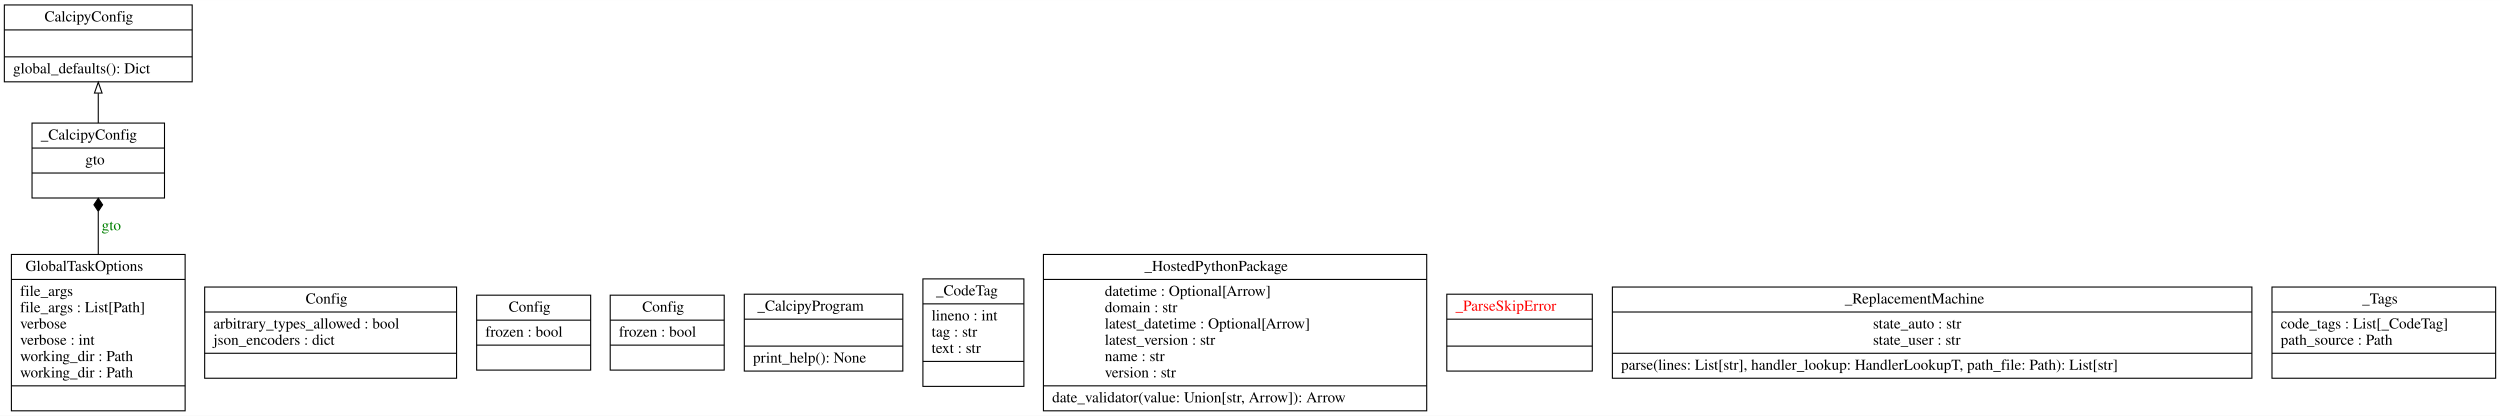
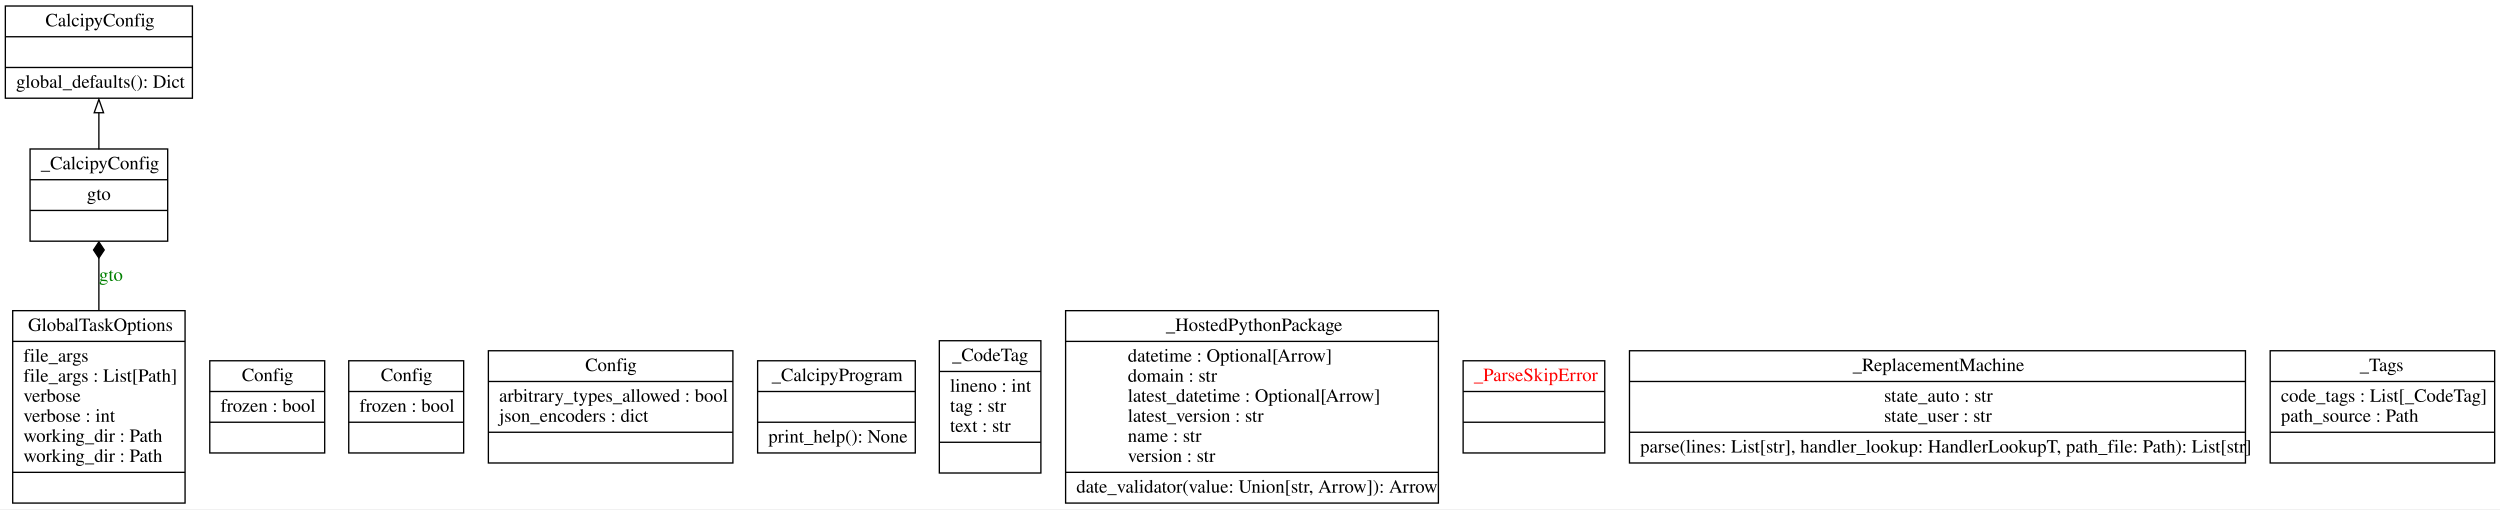
- <svg xmlns="http://www.w3.org/2000/svg" width="2303pt" height="383pt" viewBox="0.00 0.00 2302.50 382.80">
-   <g id="graph0" class="graph" transform="scale(1 1) rotate(0) translate(4 378.8)">
-     <polygon fill="white" stroke="transparent" points="-4,4 -4,-378.8 2298.5,-378.8 2298.5,4 -4,4" />
+ <svg xmlns="http://www.w3.org/2000/svg" width="1871pt" height="381pt" viewBox="0.00 0.00 1871.00 381.00">
+   <g id="graph0" class="graph" transform="scale(1 1) rotate(0) translate(4 377)">
+     <polygon fill="white" stroke="none" points="-4,4 -4,-377 1867,-377 1867,4 -4,4" />
    <g id="node1" class="node">
-       <polygon fill="none" stroke="black" points="0,-303.5 0,-374.3 173,-374.3 173,-303.5 0,-303.5" />
-       <text text-anchor="start" x="37" y="-359.1" font-family="Times,serif" font-size="14.00">CalcipyConfig</text>
-       <polyline fill="none" stroke="black" points="0,-351.3 173,-351.3 " />
-       <polyline fill="none" stroke="black" points="0,-326.5 173,-326.5 " />
+       <polygon fill="none" stroke="black" points="0,-303.5 0,-372.5 140,-372.5 140,-303.5 0,-303.5" />
+       <text text-anchor="start" x="30" y="-357.3" font-family="Times,serif" font-size="14.00">CalcipyConfig</text>
+       <polyline fill="none" stroke="black" points="0,-349.5 140,-349.5" />
+       <polyline fill="none" stroke="black" points="0,-326.5 140,-326.5" />
      <text text-anchor="start" x="8" y="-311.3" font-family="Times,serif" font-size="14.00">global_defaults(): Dict</text>
    </g>
    <g id="node2" class="node">
-       <polygon fill="none" stroke="black" points="184.5,-30.5 184.5,-114.5 416.5,-114.5 416.5,-30.5 184.5,-30.5" />
-       <text text-anchor="start" x="277.5" y="-99.3" font-family="Times,serif" font-size="14.00">Config</text>
-       <polyline fill="none" stroke="black" points="184.5,-91.5 416.5,-91.5 " />
-       <text text-anchor="start" x="192.5" y="-76.3" font-family="Times,serif" font-size="14.00">arbitrary_types_allowed : bool</text>
-       <text text-anchor="start" x="192.5" y="-61.3" font-family="Times,serif" font-size="14.00">json_encoders : dict</text>
-       <polyline fill="none" stroke="black" points="184.5,-53.5 416.5,-53.5 " />
-       <text text-anchor="start" x="298" y="-38.3" font-family="Times,serif" font-size="14.00"> </text>
+       <polygon fill="none" stroke="black" points="153,-38 153,-107 239,-107 239,-38 153,-38" />
+       <text text-anchor="start" x="177" y="-91.8" font-family="Times,serif" font-size="14.00">Config</text>
+       <polyline fill="none" stroke="black" points="153,-84 239,-84" />
+       <text text-anchor="start" x="161" y="-68.8" font-family="Times,serif" font-size="14.00">frozen : bool</text>
+       <polyline fill="none" stroke="black" points="153,-61 239,-61" />
+       <text text-anchor="start" x="194" y="-45.8" font-family="Times,serif" font-size="14.00"> </text>
    </g>
    <g id="node3" class="node">
-       <polygon fill="none" stroke="black" points="435,-38 435,-107 540,-107 540,-38 435,-38" />
-       <text text-anchor="start" x="464.5" y="-91.8" font-family="Times,serif" font-size="14.00">Config</text>
-       <polyline fill="none" stroke="black" points="435,-84 540,-84 " />
-       <text text-anchor="start" x="443" y="-68.8" font-family="Times,serif" font-size="14.00">frozen : bool</text>
-       <polyline fill="none" stroke="black" points="435,-61 540,-61 " />
-       <text text-anchor="start" x="485" y="-45.8" font-family="Times,serif" font-size="14.00"> </text>
+       <polygon fill="none" stroke="black" points="257,-38 257,-107 343,-107 343,-38 257,-38" />
+       <text text-anchor="start" x="281" y="-91.8" font-family="Times,serif" font-size="14.00">Config</text>
+       <polyline fill="none" stroke="black" points="257,-84 343,-84" />
+       <text text-anchor="start" x="265" y="-68.8" font-family="Times,serif" font-size="14.00">frozen : bool</text>
+       <polyline fill="none" stroke="black" points="257,-61 343,-61" />
+       <text text-anchor="start" x="298" y="-45.8" font-family="Times,serif" font-size="14.00"> </text>
    </g>
    <g id="node4" class="node">
-       <polygon fill="none" stroke="black" points="558,-38 558,-107 663,-107 663,-38 558,-38" />
-       <text text-anchor="start" x="587.5" y="-91.8" font-family="Times,serif" font-size="14.00">Config</text>
-       <polyline fill="none" stroke="black" points="558,-84 663,-84 " />
-       <text text-anchor="start" x="566" y="-68.8" font-family="Times,serif" font-size="14.00">frozen : bool</text>
-       <polyline fill="none" stroke="black" points="558,-61 663,-61 " />
-       <text text-anchor="start" x="608" y="-45.8" font-family="Times,serif" font-size="14.00"> </text>
+       <polygon fill="none" stroke="black" points="361.5,-30.5 361.5,-114.5 544.5,-114.5 544.5,-30.5 361.5,-30.5" />
+       <text text-anchor="start" x="434" y="-99.3" font-family="Times,serif" font-size="14.00">Config</text>
+       <polyline fill="none" stroke="black" points="361.5,-91.5 544.5,-91.5" />
+       <text text-anchor="start" x="369.5" y="-76.3" font-family="Times,serif" font-size="14.00">arbitrary_types_allowed : bool</text>
+       <text text-anchor="start" x="369.5" y="-61.3" font-family="Times,serif" font-size="14.00">json_encoders : dict</text>
+       <polyline fill="none" stroke="black" points="361.5,-53.5 544.5,-53.5" />
+       <text text-anchor="start" x="451" y="-38.3" font-family="Times,serif" font-size="14.00"> </text>
    </g>
    <g id="node5" class="node">
-       <polygon fill="none" stroke="black" points="6.5,-0.5 6.5,-144.5 166.5,-144.5 166.5,-0.5 6.5,-0.5" />
-       <text text-anchor="start" x="19.5" y="-129.3" font-family="Times,serif" font-size="14.00">GlobalTaskOptions</text>
-       <polyline fill="none" stroke="black" points="6.5,-121.5 166.5,-121.5 " />
-       <text text-anchor="start" x="14.5" y="-106.3" font-family="Times,serif" font-size="14.00">file_args</text>
-       <text text-anchor="start" x="14.5" y="-91.3" font-family="Times,serif" font-size="14.00">file_args : List[Path]</text>
-       <text text-anchor="start" x="14.5" y="-76.3" font-family="Times,serif" font-size="14.00">verbose</text>
-       <text text-anchor="start" x="14.5" y="-61.3" font-family="Times,serif" font-size="14.00">verbose : int</text>
-       <text text-anchor="start" x="14.5" y="-46.3" font-family="Times,serif" font-size="14.00">working_dir : Path</text>
-       <text text-anchor="start" x="14.5" y="-31.3" font-family="Times,serif" font-size="14.00">working_dir : Path</text>
-       <polyline fill="none" stroke="black" points="6.5,-23.5 166.5,-23.5 " />
-       <text text-anchor="start" x="84" y="-8.3" font-family="Times,serif" font-size="14.00"> </text>
+       <polygon fill="none" stroke="black" points="5.5,-0.5 5.5,-144.5 134.5,-144.5 134.5,-0.5 5.5,-0.5" />
+       <text text-anchor="start" x="17" y="-129.3" font-family="Times,serif" font-size="14.00">GlobalTaskOptions</text>
+       <polyline fill="none" stroke="black" points="5.5,-121.5 134.5,-121.5" />
+       <text text-anchor="start" x="13.5" y="-106.3" font-family="Times,serif" font-size="14.00">file_args</text>
+       <text text-anchor="start" x="13.5" y="-91.3" font-family="Times,serif" font-size="14.00">file_args : List[Path]</text>
+       <text text-anchor="start" x="13.5" y="-76.3" font-family="Times,serif" font-size="14.00">verbose</text>
+       <text text-anchor="start" x="13.5" y="-61.3" font-family="Times,serif" font-size="14.00">verbose : int</text>
+       <text text-anchor="start" x="13.5" y="-46.3" font-family="Times,serif" font-size="14.00">working_dir : Path</text>
+       <text text-anchor="start" x="13.5" y="-31.3" font-family="Times,serif" font-size="14.00">working_dir : Path</text>
+       <polyline fill="none" stroke="black" points="5.5,-23.5 134.5,-23.5" />
+       <text text-anchor="start" x="68" y="-8.3" font-family="Times,serif" font-size="14.00"> </text>
    </g>
    <g id="node6" class="node">
-       <polygon fill="none" stroke="black" points="25.5,-196.5 25.5,-265.5 147.5,-265.5 147.5,-196.5 25.5,-196.5" />
-       <text text-anchor="start" x="33.5" y="-250.3" font-family="Times,serif" font-size="14.00">_CalcipyConfig</text>
-       <polyline fill="none" stroke="black" points="25.5,-242.5 147.5,-242.5 " />
-       <text text-anchor="start" x="74.5" y="-227.3" font-family="Times,serif" font-size="14.00">gto</text>
-       <polyline fill="none" stroke="black" points="25.5,-219.5 147.5,-219.5 " />
-       <text text-anchor="start" x="84" y="-204.3" font-family="Times,serif" font-size="14.00"> </text>
+       <polygon fill="none" stroke="black" points="18.5,-196.5 18.5,-265.5 121.5,-265.5 121.5,-196.5 18.5,-196.5" />
+       <text text-anchor="start" x="26.5" y="-250.3" font-family="Times,serif" font-size="14.00">_CalcipyConfig</text>
+       <polyline fill="none" stroke="black" points="18.5,-242.5 121.5,-242.5" />
+       <text text-anchor="start" x="61" y="-227.3" font-family="Times,serif" font-size="14.00">gto</text>
+       <polyline fill="none" stroke="black" points="18.5,-219.5 121.5,-219.5" />
+       <text text-anchor="start" x="68" y="-204.3" font-family="Times,serif" font-size="14.00"> </text>
    </g>
    <g id="edge2" class="edge">
-       <path fill="none" stroke="black" d="M86.5,-144.88C86.5,-158.16 86.5,-171.71 86.5,-183.98" />
-       <polygon fill="black" stroke="black" points="86.5,-184.24 90.5,-190.24 86.5,-196.24 82.5,-190.24 86.5,-184.24" />
-       <text text-anchor="middle" x="98.5" y="-166.8" font-family="Times,serif" font-size="14.00" fill="green">gto</text>
+       <path fill="none" stroke="black" d="M70,-144.42C70,-157.85 70,-171.56 70,-183.96" />
+       <polygon fill="black" stroke="black" points="70,-183.93 74,-189.93 70,-195.93 66,-189.93 70,-183.93" />
+       <text text-anchor="middle" x="79" y="-166.8" font-family="Times,serif" font-size="14.00" fill="green">gto</text>
    </g>
    <g id="edge1" class="edge">
-       <path fill="none" stroke="black" d="M86.5,-265.51C86.5,-274.22 86.5,-283.76 86.5,-292.96" />
-       <polygon fill="none" stroke="black" points="83,-293.15 86.5,-303.15 90,-293.15 83,-293.15" />
+       <path fill="none" stroke="black" d="M70,-265.22C70,-273.94 70,-283.47 70,-292.67" />
+       <polygon fill="none" stroke="black" points="66.5,-292.63 70,-302.63 73.5,-292.63 66.5,-292.63" />
    </g>
    <g id="node7" class="node">
-       <polygon fill="none" stroke="black" points="681.5,-37.1 681.5,-107.9 827.5,-107.9 827.5,-37.1 681.5,-37.1" />
-       <text text-anchor="start" x="693.5" y="-92.7" font-family="Times,serif" font-size="14.00">_CalcipyProgram</text>
-       <polyline fill="none" stroke="black" points="681.5,-84.9 827.5,-84.9 " />
-       <polyline fill="none" stroke="black" points="681.5,-60.1 827.5,-60.1 " />
-       <text text-anchor="start" x="689.5" y="-44.9" font-family="Times,serif" font-size="14.00">print_help(): None</text>
+       <polygon fill="none" stroke="black" points="563,-38 563,-107 681,-107 681,-38 563,-38" />
+       <text text-anchor="start" x="573.5" y="-91.8" font-family="Times,serif" font-size="14.00">_CalcipyProgram</text>
+       <polyline fill="none" stroke="black" points="563,-84 681,-84" />
+       <polyline fill="none" stroke="black" points="563,-61 681,-61" />
+       <text text-anchor="start" x="571" y="-45.8" font-family="Times,serif" font-size="14.00">print_help(): None</text>
    </g>
    <g id="node8" class="node">
-       <polygon fill="none" stroke="black" points="846,-23 846,-122 939,-122 939,-23 846,-23" />
-       <text text-anchor="start" x="858" y="-106.8" font-family="Times,serif" font-size="14.00">_CodeTag</text>
-       <polyline fill="none" stroke="black" points="846,-99 939,-99 " />
-       <text text-anchor="start" x="854" y="-83.8" font-family="Times,serif" font-size="14.00">lineno : int</text>
-       <text text-anchor="start" x="854" y="-68.8" font-family="Times,serif" font-size="14.00">tag : str</text>
-       <text text-anchor="start" x="854" y="-53.8" font-family="Times,serif" font-size="14.00">text : str</text>
-       <polyline fill="none" stroke="black" points="846,-46 939,-46 " />
-       <text text-anchor="start" x="890" y="-30.8" font-family="Times,serif" font-size="14.00"> </text>
+       <polygon fill="none" stroke="black" points="699,-23 699,-122 775,-122 775,-23 699,-23" />
+       <text text-anchor="start" x="708.5" y="-106.8" font-family="Times,serif" font-size="14.00">_CodeTag</text>
+       <polyline fill="none" stroke="black" points="699,-99 775,-99" />
+       <text text-anchor="start" x="707" y="-83.8" font-family="Times,serif" font-size="14.00">lineno : int</text>
+       <text text-anchor="start" x="707" y="-68.8" font-family="Times,serif" font-size="14.00">tag : str</text>
+       <text text-anchor="start" x="707" y="-53.8" font-family="Times,serif" font-size="14.00">text : str</text>
+       <polyline fill="none" stroke="black" points="699,-46 775,-46" />
+       <text text-anchor="start" x="735" y="-30.8" font-family="Times,serif" font-size="14.00"> </text>
    </g>
    <g id="node9" class="node">
-       <polygon fill="none" stroke="black" points="957,-0.5 957,-144.5 1310,-144.5 1310,-0.5 957,-0.5" />
-       <text text-anchor="start" x="1050" y="-129.3" font-family="Times,serif" font-size="14.00">_HostedPythonPackage</text>
-       <polyline fill="none" stroke="black" points="957,-121.5 1310,-121.5 " />
-       <text text-anchor="start" x="1013.5" y="-106.3" font-family="Times,serif" font-size="14.00">datetime : Optional[Arrow]</text>
-       <text text-anchor="start" x="1013.5" y="-91.3" font-family="Times,serif" font-size="14.00">domain : str</text>
-       <text text-anchor="start" x="1013.5" y="-76.3" font-family="Times,serif" font-size="14.00">latest_datetime : Optional[Arrow]</text>
-       <text text-anchor="start" x="1013.5" y="-61.3" font-family="Times,serif" font-size="14.00">latest_version : str</text>
-       <text text-anchor="start" x="1013.5" y="-46.3" font-family="Times,serif" font-size="14.00">name : str</text>
-       <text text-anchor="start" x="1013.5" y="-31.3" font-family="Times,serif" font-size="14.00">version : str</text>
-       <polyline fill="none" stroke="black" points="957,-23.5 1310,-23.5 " />
-       <text text-anchor="start" x="965" y="-8.3" font-family="Times,serif" font-size="14.00">date_validator(value: Union[str, Arrow]): Arrow</text>
+       <polygon fill="none" stroke="black" points="793.5,-0.5 793.5,-144.5 1072.5,-144.5 1072.5,-0.5 793.5,-0.5" />
+       <text text-anchor="start" x="868.5" y="-129.3" font-family="Times,serif" font-size="14.00">_HostedPythonPackage</text>
+       <polyline fill="none" stroke="black" points="793.5,-121.5 1072.5,-121.5" />
+       <text text-anchor="start" x="840" y="-106.3" font-family="Times,serif" font-size="14.00">datetime : Optional[Arrow]</text>
+       <text text-anchor="start" x="840" y="-91.3" font-family="Times,serif" font-size="14.00">domain : str</text>
+       <text text-anchor="start" x="840" y="-76.3" font-family="Times,serif" font-size="14.00">latest_datetime : Optional[Arrow]</text>
+       <text text-anchor="start" x="840" y="-61.3" font-family="Times,serif" font-size="14.00">latest_version : str</text>
+       <text text-anchor="start" x="840" y="-46.3" font-family="Times,serif" font-size="14.00">name : str</text>
+       <text text-anchor="start" x="840" y="-31.3" font-family="Times,serif" font-size="14.00">version : str</text>
+       <polyline fill="none" stroke="black" points="793.5,-23.5 1072.5,-23.5" />
+       <text text-anchor="start" x="801.5" y="-8.3" font-family="Times,serif" font-size="14.00">date_validator(value: Union[str, Arrow]): Arrow</text>
    </g>
    <g id="node10" class="node">
-       <polygon fill="none" stroke="black" points="1328.5,-37.1 1328.5,-107.9 1462.5,-107.9 1462.5,-37.1 1328.5,-37.1" />
-       <text text-anchor="start" x="1336.5" y="-92.7" font-family="Times,serif" font-size="14.00" fill="red">_ParseSkipError</text>
-       <polyline fill="none" stroke="black" points="1328.5,-84.9 1462.5,-84.9 " />
-       <polyline fill="none" stroke="black" points="1328.5,-60.1 1462.5,-60.1 " />
-       <text text-anchor="start" x="1393" y="-44.9" font-family="Times,serif" font-size="14.00" fill="red"> </text>
+       <polygon fill="none" stroke="black" points="1091,-38 1091,-107 1197,-107 1197,-38 1091,-38" />
+       <text text-anchor="start" x="1099" y="-91.8" font-family="Times,serif" font-size="14.00" fill="red">_ParseSkipError</text>
+       <polyline fill="none" stroke="black" points="1091,-84 1197,-84" />
+       <polyline fill="none" stroke="black" points="1091,-61 1197,-61" />
+       <text text-anchor="start" x="1142" y="-45.8" font-family="Times,serif" font-size="14.00" fill="red"> </text>
    </g>
    <g id="node11" class="node">
-       <polygon fill="none" stroke="black" points="1481,-30.5 1481,-114.5 2070,-114.5 2070,-30.5 1481,-30.5" />
-       <text text-anchor="start" x="1695" y="-99.3" font-family="Times,serif" font-size="14.00">_ReplacementMachine</text>
-       <polyline fill="none" stroke="black" points="1481,-91.5 2070,-91.5 " />
-       <text text-anchor="start" x="1721" y="-76.3" font-family="Times,serif" font-size="14.00">state_auto : str</text>
-       <text text-anchor="start" x="1721" y="-61.3" font-family="Times,serif" font-size="14.00">state_user : str</text>
-       <polyline fill="none" stroke="black" points="1481,-53.5 2070,-53.5 " />
-       <text text-anchor="start" x="1489" y="-38.3" font-family="Times,serif" font-size="14.00">parse(lines: List[str], handler_lookup: HandlerLookupT, path_file: Path): List[str]</text>
+       <polygon fill="none" stroke="black" points="1215.5,-30.5 1215.5,-114.5 1676.5,-114.5 1676.5,-30.5 1215.5,-30.5" />
+       <text text-anchor="start" x="1382.5" y="-99.3" font-family="Times,serif" font-size="14.00">_ReplacementMachine</text>
+       <polyline fill="none" stroke="black" points="1215.5,-91.5 1676.5,-91.5" />
+       <text text-anchor="start" x="1406" y="-76.3" font-family="Times,serif" font-size="14.00">state_auto : str</text>
+       <text text-anchor="start" x="1406" y="-61.3" font-family="Times,serif" font-size="14.00">state_user : str</text>
+       <polyline fill="none" stroke="black" points="1215.5,-53.5 1676.5,-53.5" />
+       <text text-anchor="start" x="1223.5" y="-38.3" font-family="Times,serif" font-size="14.00">parse(lines: List[str], handler_lookup: HandlerLookupT, path_file: Path): List[str]</text>
    </g>
    <g id="node12" class="node">
-       <polygon fill="none" stroke="black" points="2088.5,-30.5 2088.5,-114.5 2294.5,-114.5 2294.5,-30.5 2088.5,-30.5" />
-       <text text-anchor="start" x="2171.5" y="-99.3" font-family="Times,serif" font-size="14.00">_Tags</text>
-       <polyline fill="none" stroke="black" points="2088.5,-91.5 2294.5,-91.5 " />
-       <text text-anchor="start" x="2096.5" y="-76.3" font-family="Times,serif" font-size="14.00">code_tags : List[_CodeTag]</text>
-       <text text-anchor="start" x="2096.5" y="-61.3" font-family="Times,serif" font-size="14.00">path_source : Path</text>
-       <polyline fill="none" stroke="black" points="2088.5,-53.5 2294.5,-53.5 " />
-       <text text-anchor="start" x="2189" y="-38.3" font-family="Times,serif" font-size="14.00"> </text>
+       <polygon fill="none" stroke="black" points="1695,-30.5 1695,-114.5 1863,-114.5 1863,-30.5 1695,-30.5" />
+       <text text-anchor="start" x="1762" y="-99.3" font-family="Times,serif" font-size="14.00">_Tags</text>
+       <polyline fill="none" stroke="black" points="1695,-91.5 1863,-91.5" />
+       <text text-anchor="start" x="1703" y="-76.3" font-family="Times,serif" font-size="14.00">code_tags : List[_CodeTag]</text>
+       <text text-anchor="start" x="1703" y="-61.3" font-family="Times,serif" font-size="14.00">path_source : Path</text>
+       <polyline fill="none" stroke="black" points="1695,-53.5 1863,-53.5" />
+       <text text-anchor="start" x="1777" y="-38.3" font-family="Times,serif" font-size="14.00"> </text>
    </g>
  </g>
</svg>
